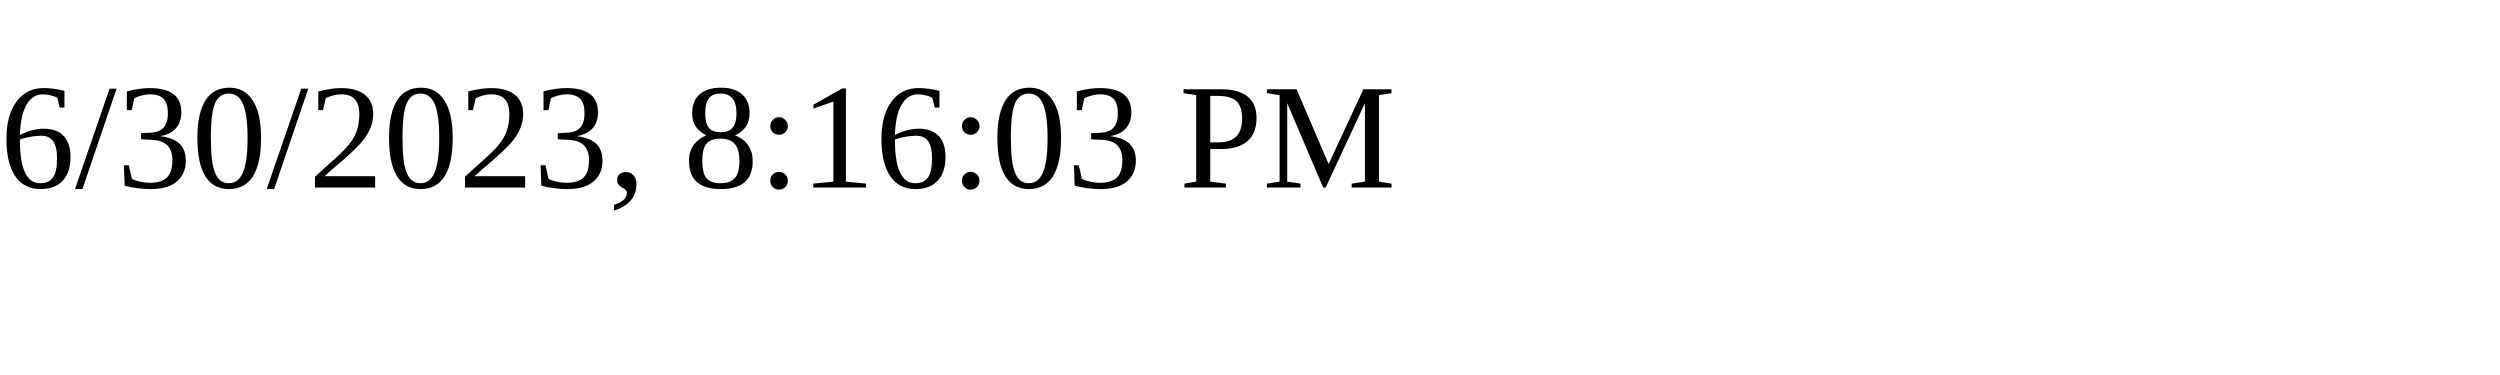
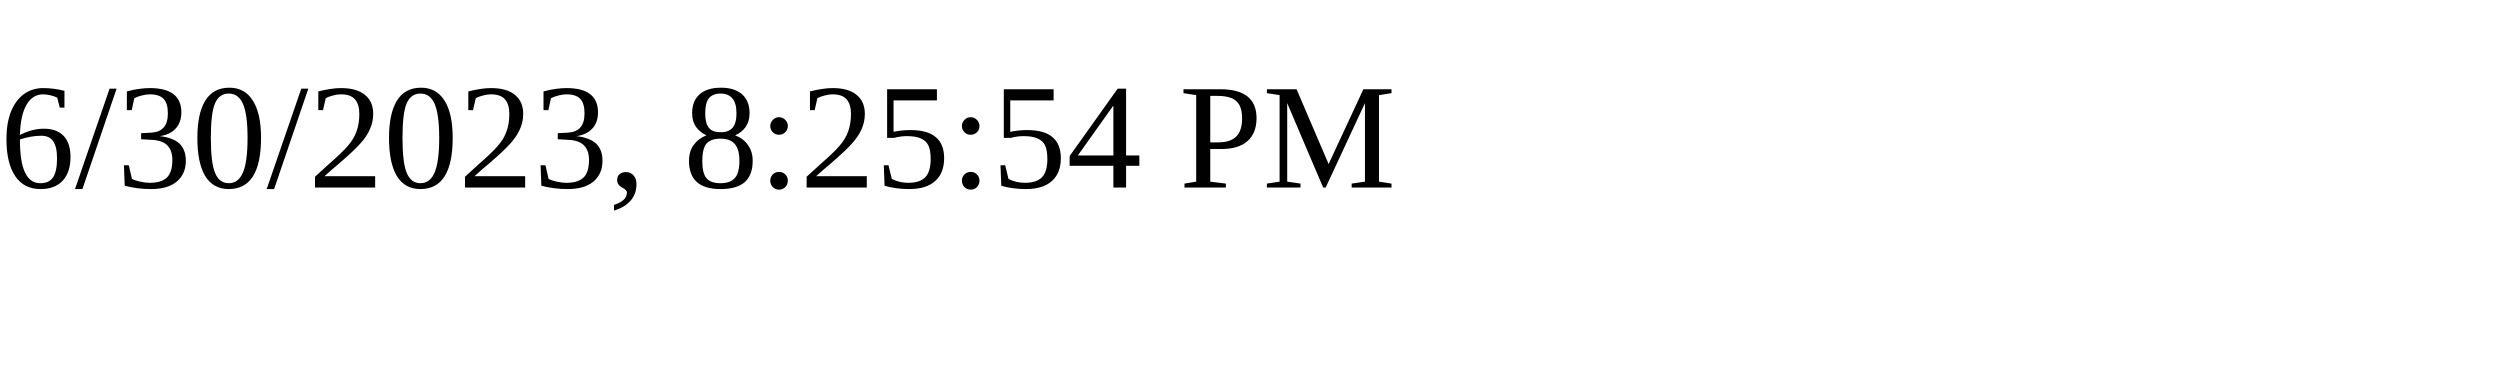
<svg xmlns="http://www.w3.org/2000/svg" height="30" width="200">
-   <text x="0" y="15">6/30/2023, 8:16:03 PM</text>
+   <text x="0" y="15">6/30/2023, 8:25:54 PM</text>
</svg>
